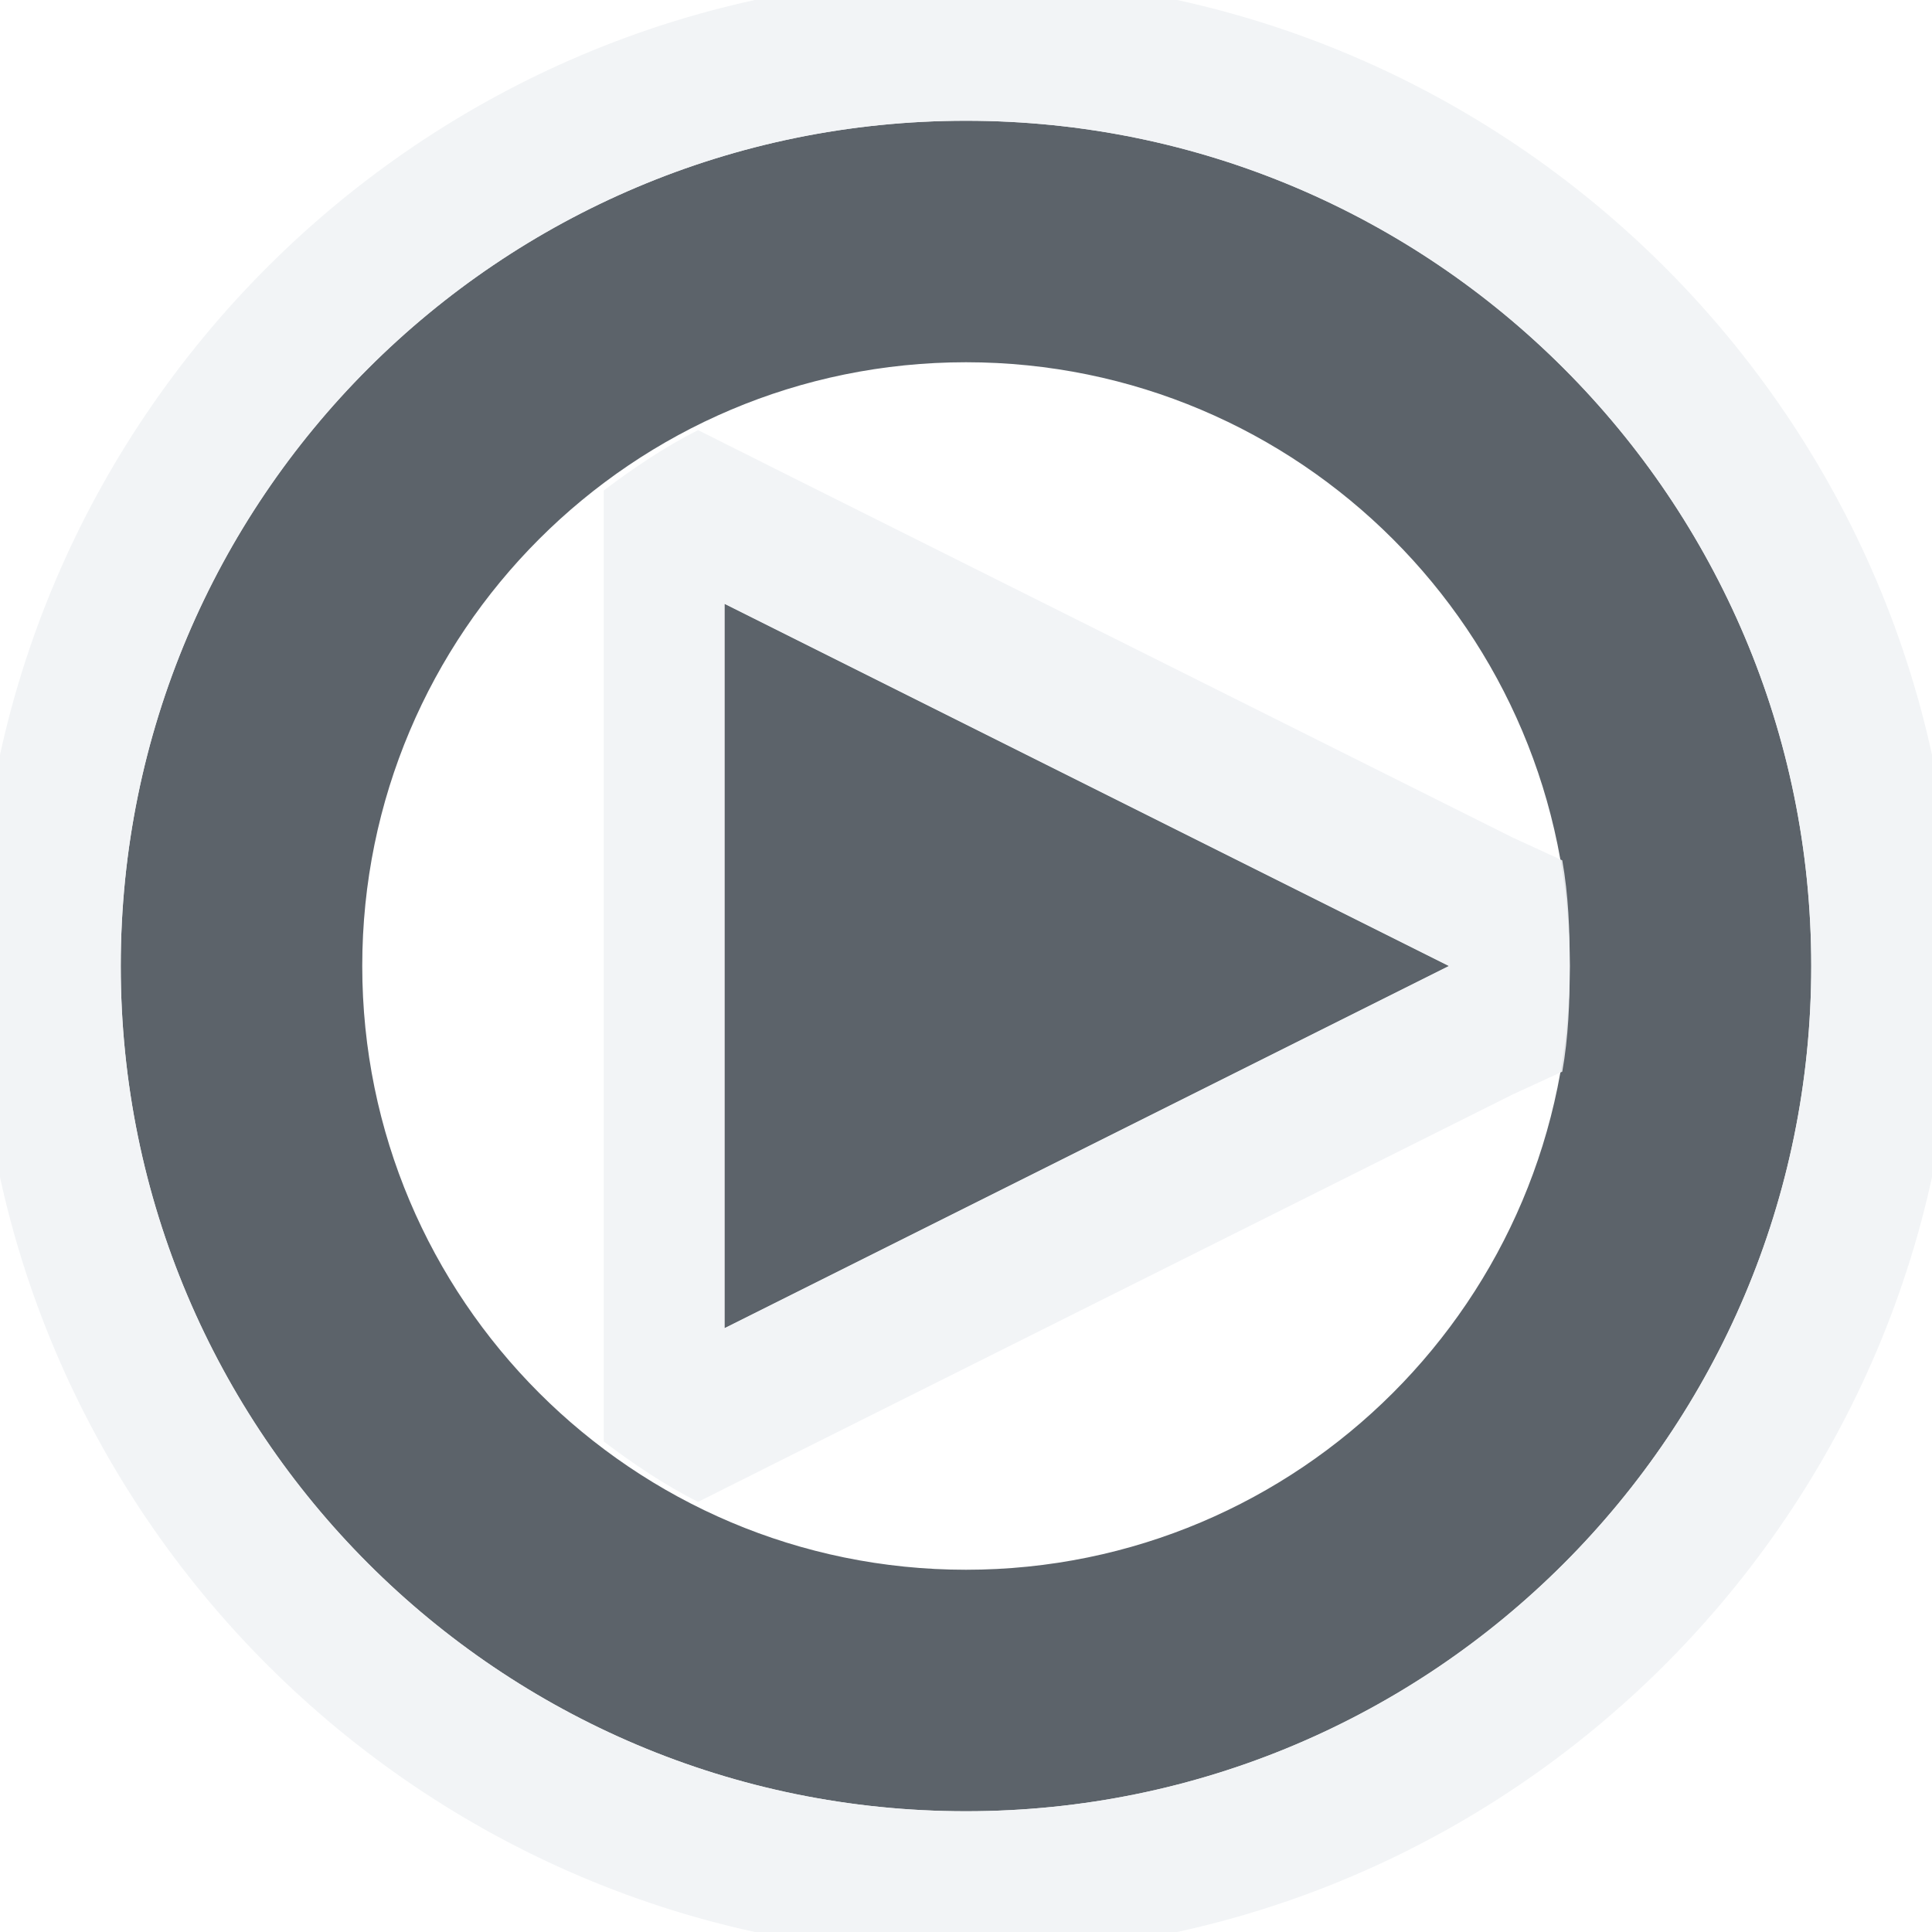
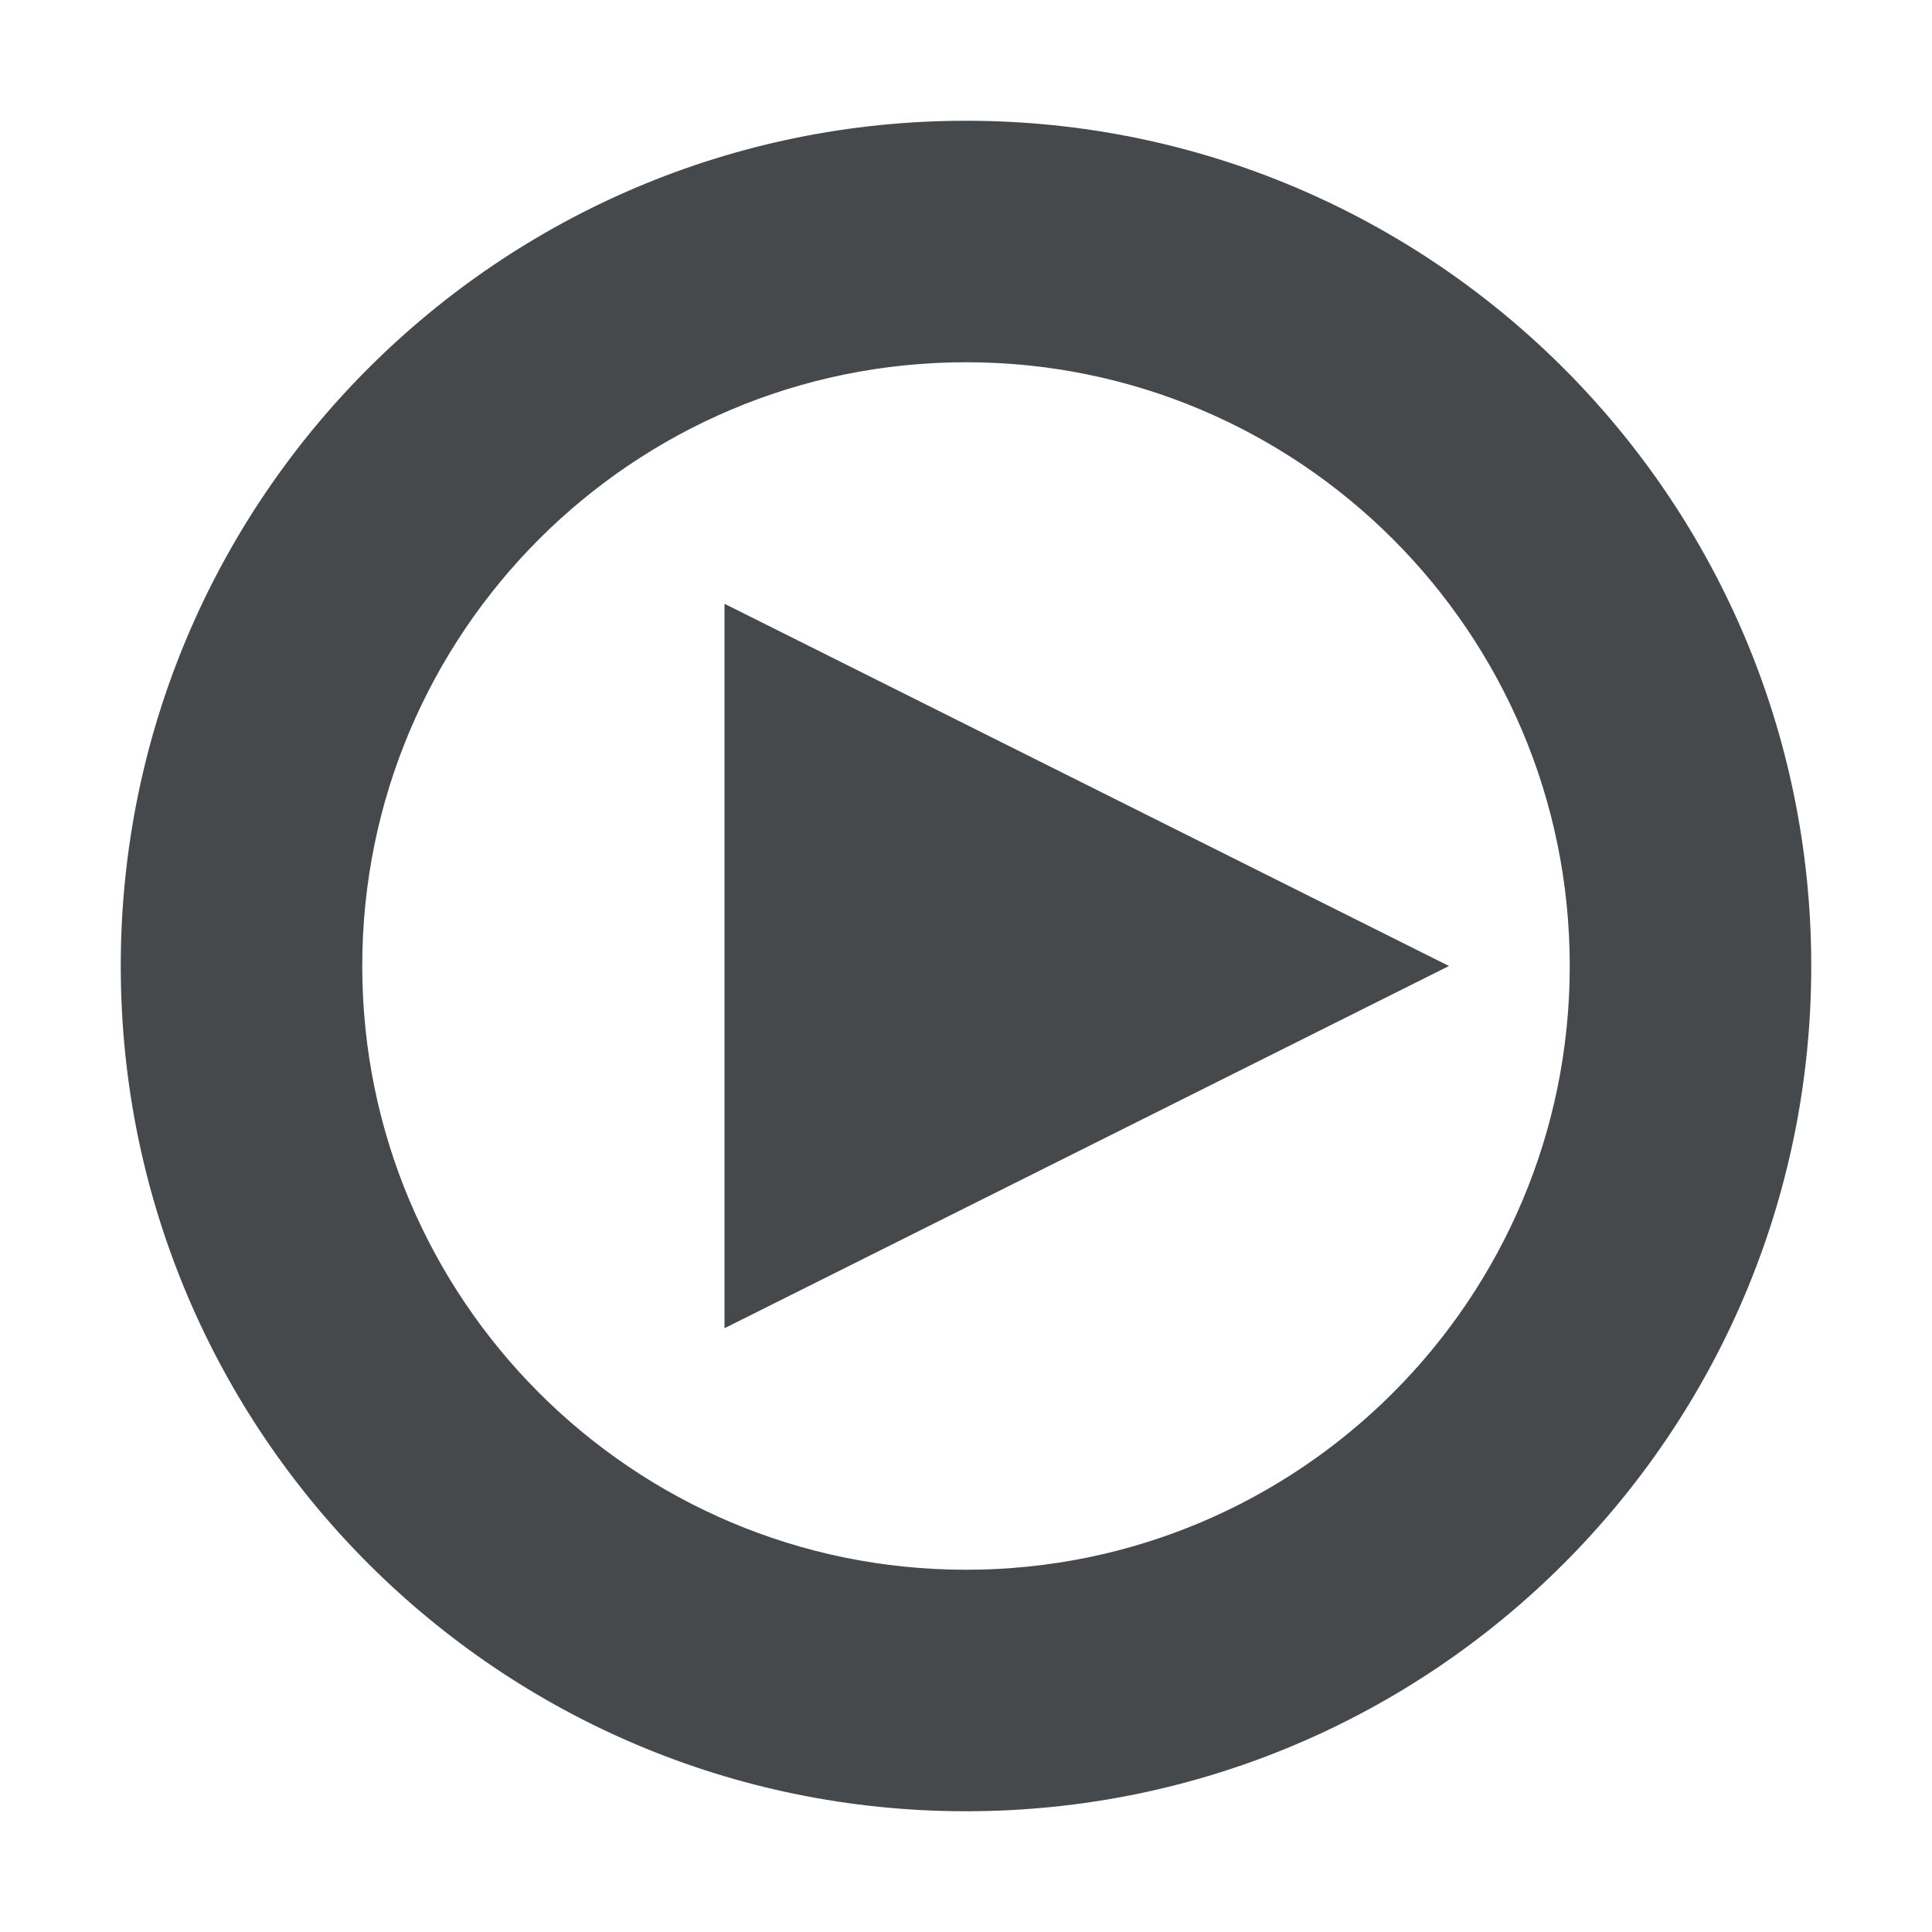
- <svg xmlns="http://www.w3.org/2000/svg" version="1.1" width="16" height="16" id="svg2">
-   <defs id="defs4" />
-   <path style="color:#000000;fill:#27303a;fill-opacity:0.753;fill-rule:nonzero;stroke:none;stroke-width:1;marker:none;visibility:visible;display:inline;overflow:visible;enable-background:accumulate" d="M 8 1 C 4.134 1 1 4.134 1 8 C 1 11.866 4.134 15 8 15 C 11.866 15 15 11.866 15 8 C 15 4.134 11.866 1 8 1 z M 8 3 C 10.761 3 13 5.239 13 8 C 13 10.761 10.761 13 8 13 C 5.239 13 3 10.761 3 8 C 3 5.239 5.239 3 8 3 z M 6 5 L 6 11 L 12 8 L 6 5 z " id="path3838" />
-   <path style="font-size:medium;font-style:normal;font-variant:normal;font-weight:normal;font-stretch:normal;text-indent:0;text-align:start;text-decoration:none;line-height:normal;letter-spacing:normal;word-spacing:normal;text-transform:none;direction:ltr;block-progression:tb;writing-mode:lr-tb;text-anchor:start;baseline-shift:baseline;color:#000000;fill:#f1f3f5;fill-opacity:0.903;fill-rule:nonzero;stroke:none;stroke-width:2;marker:none;visibility:visible;display:inline;overflow:visible;enable-background:accumulate;font-family:Sans;-inkscape-font-specification:Sans" d="M 8 -0.188 C 3.485 -0.188 -0.188 3.485 -0.188 8 C -0.188 12.515 3.485 16.188 8 16.188 C 12.515 16.188 16.188 12.515 16.188 8 C 16.188 3.485 12.515 -0.188 8 -0.188 z M 8 1 C 11.866 1 15 4.134 15 8 C 15 11.866 11.866 15 8 15 C 4.134 15 1 11.866 1 8 C 1 4.134 4.134 1 8 1 z M 5.781 3.562 C 5.5 3.704 5.247 3.876 5 4.062 L 5 11.938 C 5.247 12.124 5.5 12.296 5.781 12.438 L 6.531 12.062 L 12.531 9.062 L 12.938 8.875 C 12.989 8.588 13 8.301 13 8 C 13 7.699 12.989 7.412 12.938 7.125 L 12.531 6.938 L 6.531 3.938 L 5.781 3.562 z M 6 5 L 12 8 L 6 11 L 6 5 z " id="path3025" />
+ <svg xmlns="http://www.w3.org/2000/svg" width="16" height="16" version="1.1" xml:space="preserve">
+   <defs>
+     <style id="current-color-scheme" type="text/css">.ColorScheme-Text {color:#090d11;}.ColorScheme-Background{color:#ffffff;}</style>
+   </defs>
+   <path id="h" class="ColorScheme-Background" d="m8-0.188c-4.514 0-8.188 3.673-8.188 8.188 0 4.514 3.673 8.188 8.188 8.188 4.514 0 8.188-3.673 8.188-8.188 0-4.514-3.673-8.188-8.188-8.188zm0 1.188c3.866 0 7 3.134 7 7 0 3.866-3.134 7-7 7-3.866 0-7-3.134-7-7 0-3.866 3.134-7 7-7zm-2.219 2.562c-0.281 0.141-0.534 0.314-0.781 0.5v7.875c0.247 0.186 0.5 0.359 0.781 0.5l6.75-3.375 0.406-0.188c0.051-0.287 0.062-0.574 0.062-0.875s-0.011-0.588-0.062-0.875l-0.406-0.188-6-3zm0.219 1.438 6 3-6 3z" style="fill-opacity:.5;fill:currentColor" />
+   <path id="e" class="ColorScheme-Text" d="m8 1c-3.866 0-7 3.134-7 7 0 3.866 3.134 7 7 7 3.866 0 7-3.134 7-7 0-3.866-3.134-7-7-7zm0 2c2.761 0 5 2.239 5 5 0 2.761-2.239 5-5 5-2.761 0-5-2.239-5-5 0-2.761 2.239-5 5-5zm-2 2v6l6-3z" style="fill-opacity:.75;fill:currentColor" />
</svg>
